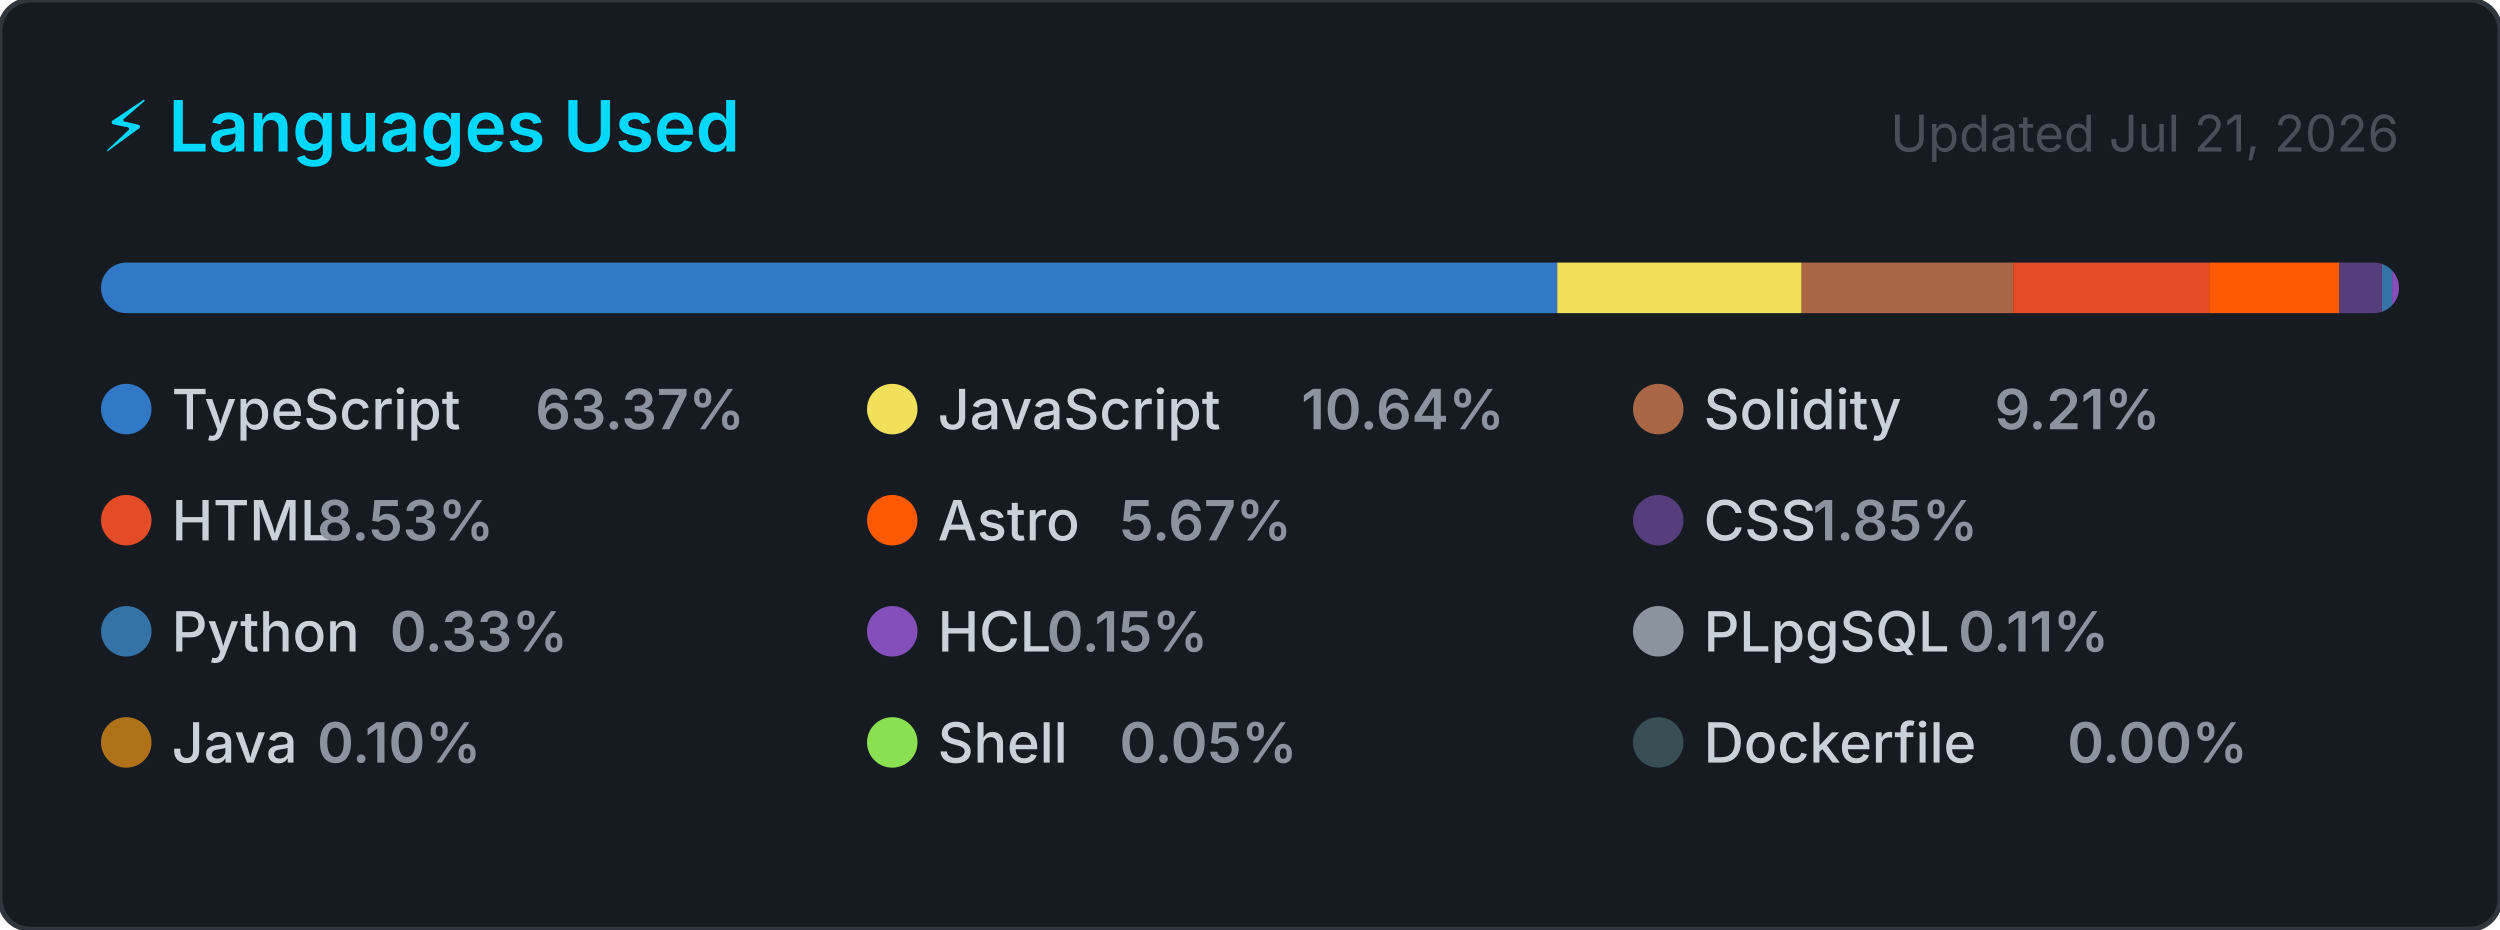
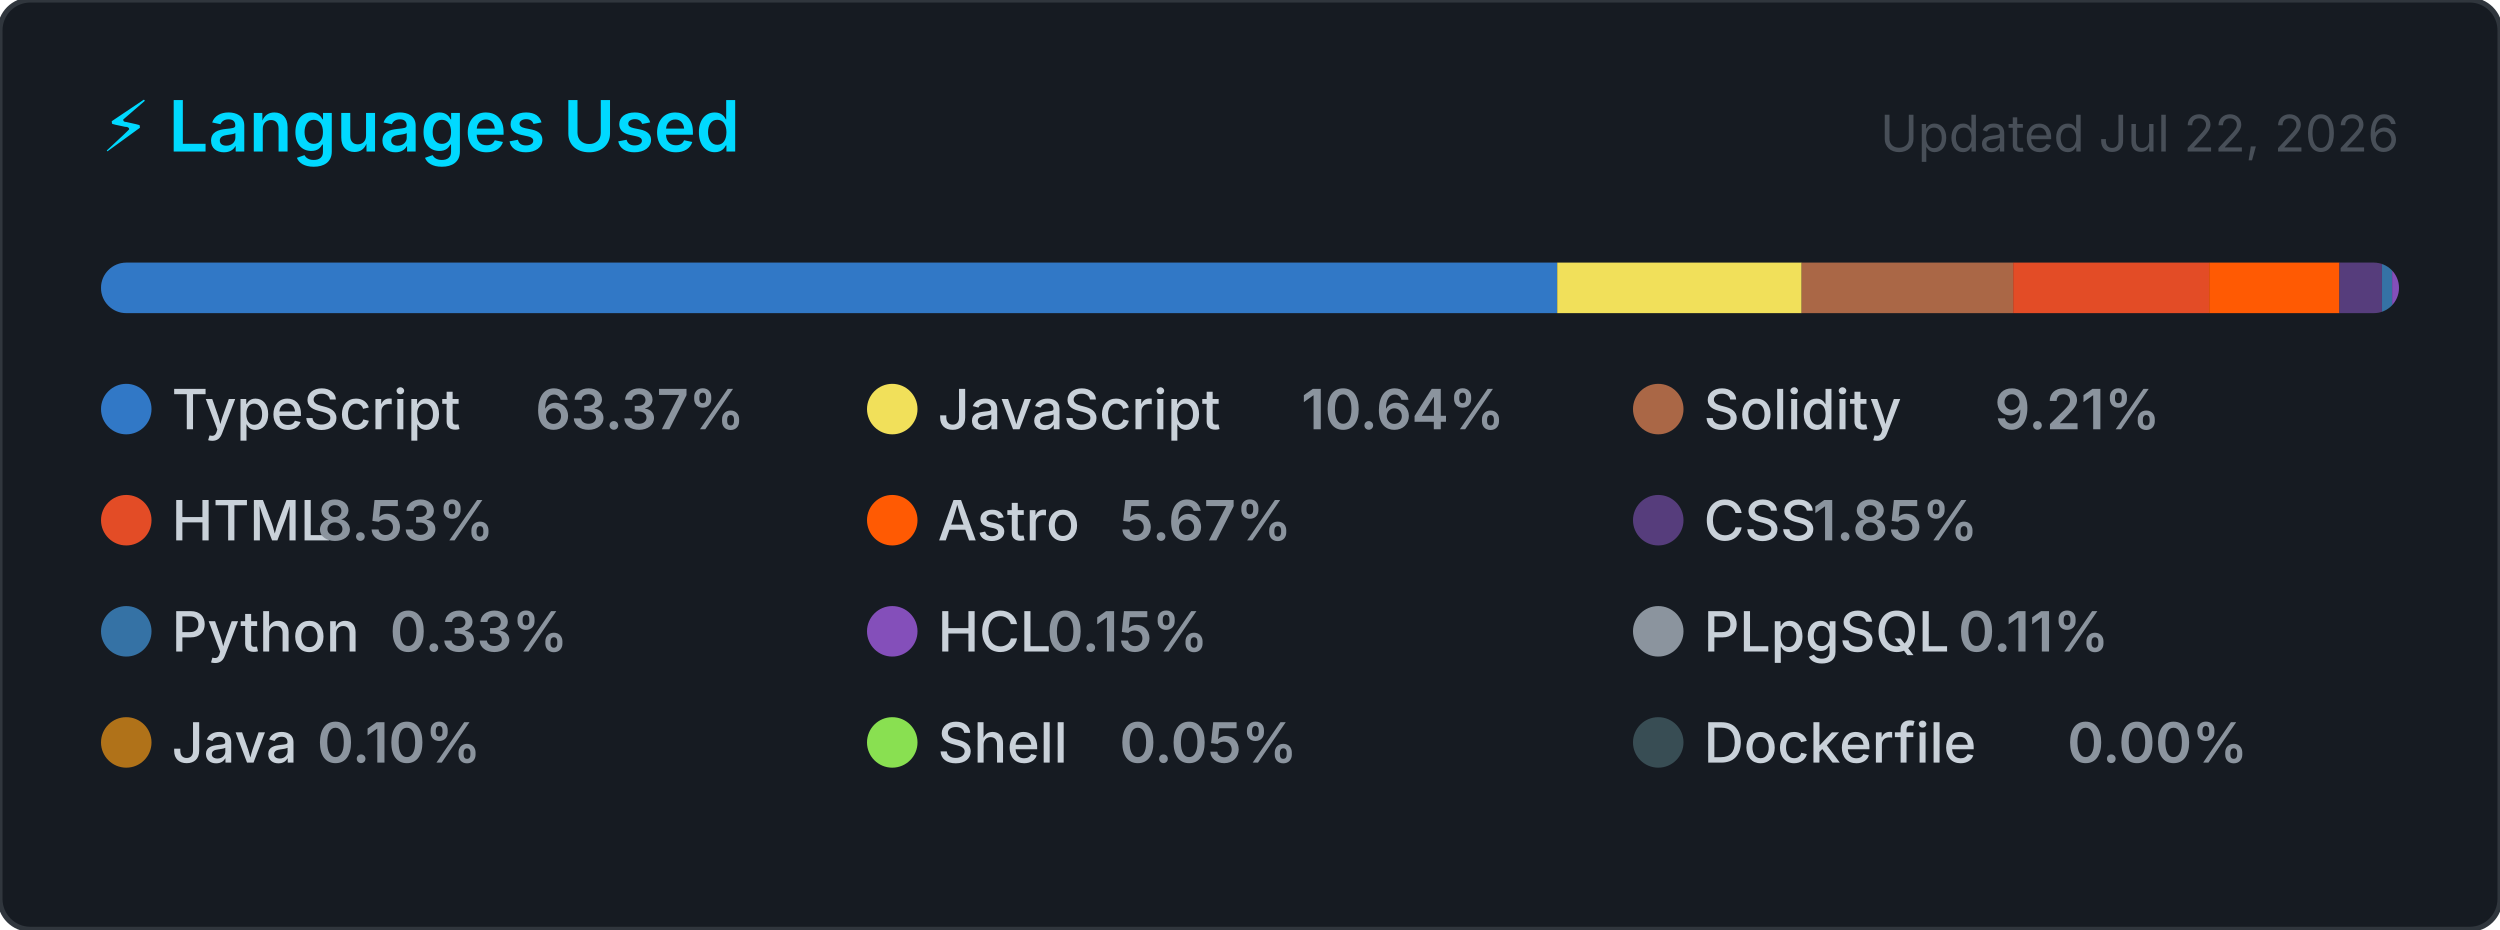
<svg xmlns="http://www.w3.org/2000/svg" width="495" height="184" viewBox="0 0 495 184" role="img" aria-label="Top programming languages for CallejaJ">
  <style>
    .card      { fill: #161b22; stroke: #30363d; stroke-width: 1; }
    .title     { font: 600 14px -apple-system, BlinkMacSystemFont, 'Segoe UI', sans-serif; fill: #00D9FF; }
    .updated   { font: 400 10px -apple-system, BlinkMacSystemFont, 'Segoe UI', sans-serif; fill: #484f58; }
    .lang-name { font: 500 11px -apple-system, BlinkMacSystemFont, 'Segoe UI', sans-serif; fill: #c9d1d9; }
    .lang-pct  { font: 600 11px -apple-system, BlinkMacSystemFont, 'Segoe UI', sans-serif; fill: #8b949e; }
  </style>
  <defs>
    <clipPath id="bar-clip">
      <rect x="20" y="52" width="455" height="10" rx="5" />
    </clipPath>
  </defs>
  <rect width="495" height="184" rx="6" ry="6" class="card" />
  <text x="20" y="30" class="title">⚡ Languages Used</text>
-   <text x="475" y="30" class="updated" text-anchor="end">Updated Jul 21, 2026</text>
+   <text x="475" y="30" class="updated" text-anchor="end">Updated Jul 22, 2026</text>
  <rect x="20" y="52" width="455" height="10" rx="5" fill="#21262d" />
  <g clip-path="url(#bar-clip)">
    <rect x="20.00" y="52" width="288.33" height="10" fill="#3178c6" />
    <rect x="308.33" y="52" width="48.40" height="10" fill="#f1e05a" />
    <rect x="356.73" y="52" width="41.89" height="10" fill="#AA6746" />
    <rect x="398.61" y="52" width="38.81" height="10" fill="#e34c26" />
    <rect x="437.42" y="52" width="25.79" height="10" fill="#ff5a03" />
    <rect x="463.21" y="52" width="8.42" height="10" fill="#563d7c" />
    <rect x="471.64" y="52" width="2.00" height="10" fill="#3572A5" />
    <rect x="473.64" y="52" width="2.00" height="10" fill="#844FBA" />
    <rect x="475.64" y="52" width="2.00" height="10" fill="#8b949e" />
    <rect x="477.64" y="52" width="2.00" height="10" fill="#b07219" />
    <rect x="479.64" y="52" width="2.00" height="10" fill="#89e051" />
    <rect x="481.64" y="52" width="2.00" height="10" fill="#384d54" />
  </g>
  <g transform="translate(20, 76)">
    <circle cx="5" cy="5" r="5" fill="#3178c6" />
    <text x="14" y="9" class="lang-name">TypeScript</text>
    <text x="14" y="9" class="lang-pct" dx="72">63.37%</text>
  </g>
  <g transform="translate(171.6667, 76)">
    <circle cx="5" cy="5" r="5" fill="#f1e05a" />
    <text x="14" y="9" class="lang-name">JavaScript</text>
    <text x="14" y="9" class="lang-pct" dx="72">10.64%</text>
  </g>
  <g transform="translate(323.3333, 76)">
    <circle cx="5" cy="5" r="5" fill="#AA6746" />
    <text x="14" y="9" class="lang-name">Solidity</text>
    <text x="14" y="9" class="lang-pct" dx="57.6">9.21%</text>
  </g>
  <g transform="translate(20, 98)">
    <circle cx="5" cy="5" r="5" fill="#e34c26" />
    <text x="14" y="9" class="lang-name">HTML</text>
    <text x="14" y="9" class="lang-pct" dx="28.8">8.53%</text>
  </g>
  <g transform="translate(171.6667, 98)">
    <circle cx="5" cy="5" r="5" fill="#ff5a03" />
    <text x="14" y="9" class="lang-name">Astro</text>
    <text x="14" y="9" class="lang-pct" dx="36">5.67%</text>
  </g>
  <g transform="translate(323.3333, 98)">
    <circle cx="5" cy="5" r="5" fill="#563d7c" />
    <text x="14" y="9" class="lang-name">CSS</text>
    <text x="14" y="9" class="lang-pct" dx="21.6">1.85%</text>
  </g>
  <g transform="translate(20, 120)">
    <circle cx="5" cy="5" r="5" fill="#3572A5" />
    <text x="14" y="9" class="lang-name">Python</text>
    <text x="14" y="9" class="lang-pct" dx="43.2">0.33%</text>
  </g>
  <g transform="translate(171.6667, 120)">
    <circle cx="5" cy="5" r="5" fill="#844FBA" />
    <text x="14" y="9" class="lang-name">HCL</text>
    <text x="14" y="9" class="lang-pct" dx="21.6">0.15%</text>
  </g>
  <g transform="translate(323.3333, 120)">
    <circle cx="5" cy="5" r="5" fill="#8b949e" />
    <text x="14" y="9" class="lang-name">PLpgSQL</text>
    <text x="14" y="9" class="lang-pct" dx="50.4">0.11%</text>
  </g>
  <g transform="translate(20, 142)">
    <circle cx="5" cy="5" r="5" fill="#b07219" />
    <text x="14" y="9" class="lang-name">Java</text>
    <text x="14" y="9" class="lang-pct" dx="28.8">0.10%</text>
  </g>
  <g transform="translate(171.6667, 142)">
    <circle cx="5" cy="5" r="5" fill="#89e051" />
    <text x="14" y="9" class="lang-name">Shell</text>
    <text x="14" y="9" class="lang-pct" dx="36">0.05%</text>
  </g>
  <g transform="translate(323.3333, 142)">
    <circle cx="5" cy="5" r="5" fill="#384d54" />
    <text x="14" y="9" class="lang-name">Dockerfile</text>
    <text x="14" y="9" class="lang-pct" dx="72">0.00%</text>
  </g>
</svg>
